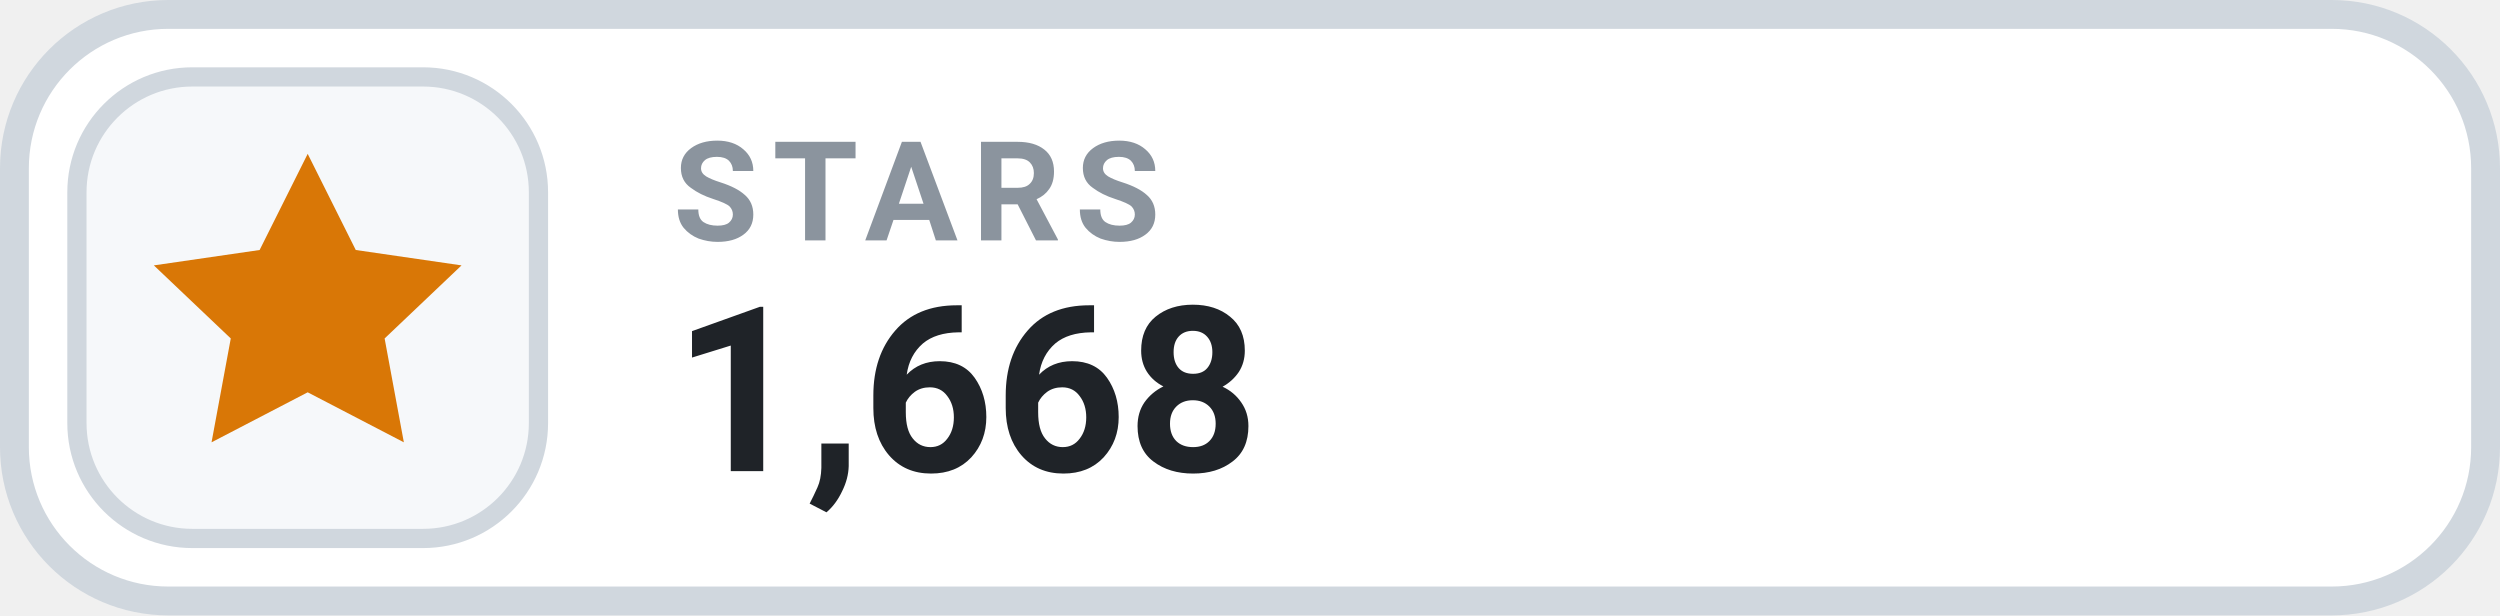
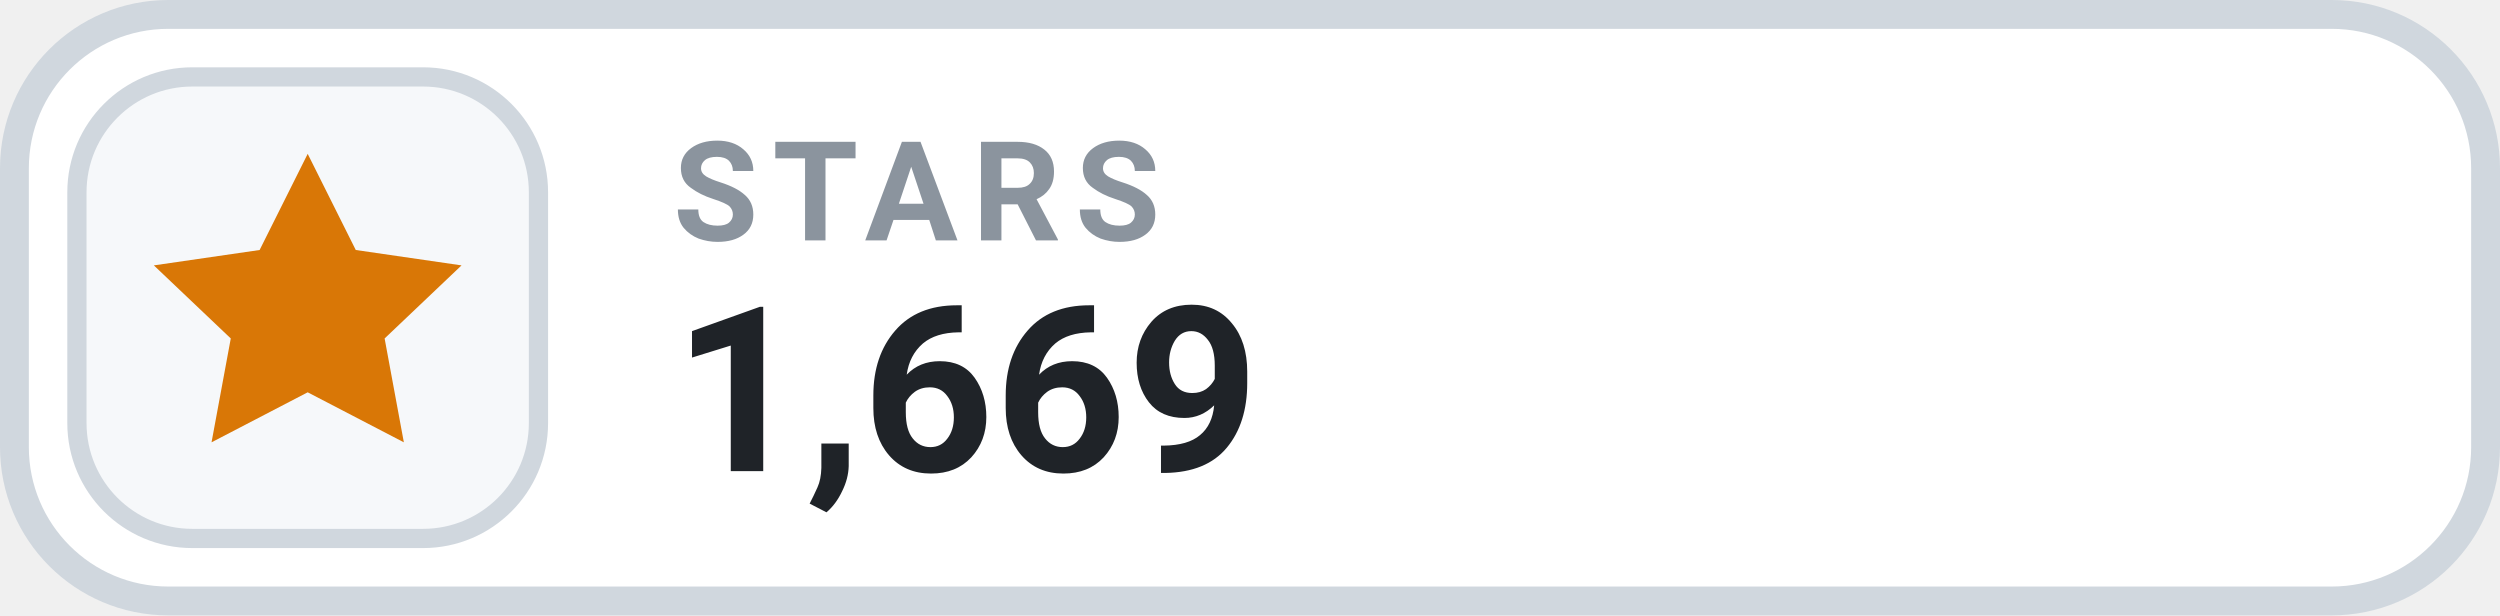
- <svg xmlns="http://www.w3.org/2000/svg" width="130" height="32" viewBox="0 0 130 32" role="img" aria-label="STARS 1,668">
+ <svg xmlns="http://www.w3.org/2000/svg" width="130" height="32" viewBox="0 0 130 32" role="img" aria-label="STARS 1,669">
  <rect x=".75" y=".75" width="128.5" height="30.5" rx="8" fill="#FFFFFF" stroke="#D0D7DE" stroke-width="1.5" />
  <rect x="4" y="4" width="24" height="24" rx="6" fill="#F6F8FA" stroke="#D0D7DE" stroke-width="1" />
  <g transform="translate(16 16)" style="color:#D97706;">
    <path d="M0 -8 l2.5 5 5.5 .8 -4 3.8 1 5.4 -5 -2.6 -5 2.6 1 -5.4 -4 -3.8 5.5 -.8 Z" fill="currentColor" />
  </g>
  <text x="35" y="12.5" fill="#8B949E" font-family="-apple-system,BlinkMacSystemFont,'Segoe UI',Roboto,Helvetica,Arial,sans-serif" font-size="7.2" font-weight="700" letter-spacing=".75">STARS</text>
-   <text x="35" y="24.5" fill="#1F2328" font-family="-apple-system,BlinkMacSystemFont,'Segoe UI',Roboto,Helvetica,Arial,sans-serif" font-size="12" font-weight="700">1,668</text>
+   <text x="35" y="24.5" fill="#1F2328" font-family="-apple-system,BlinkMacSystemFont,'Segoe UI',Roboto,Helvetica,Arial,sans-serif" font-size="12" font-weight="700">1,669</text>
</svg>
